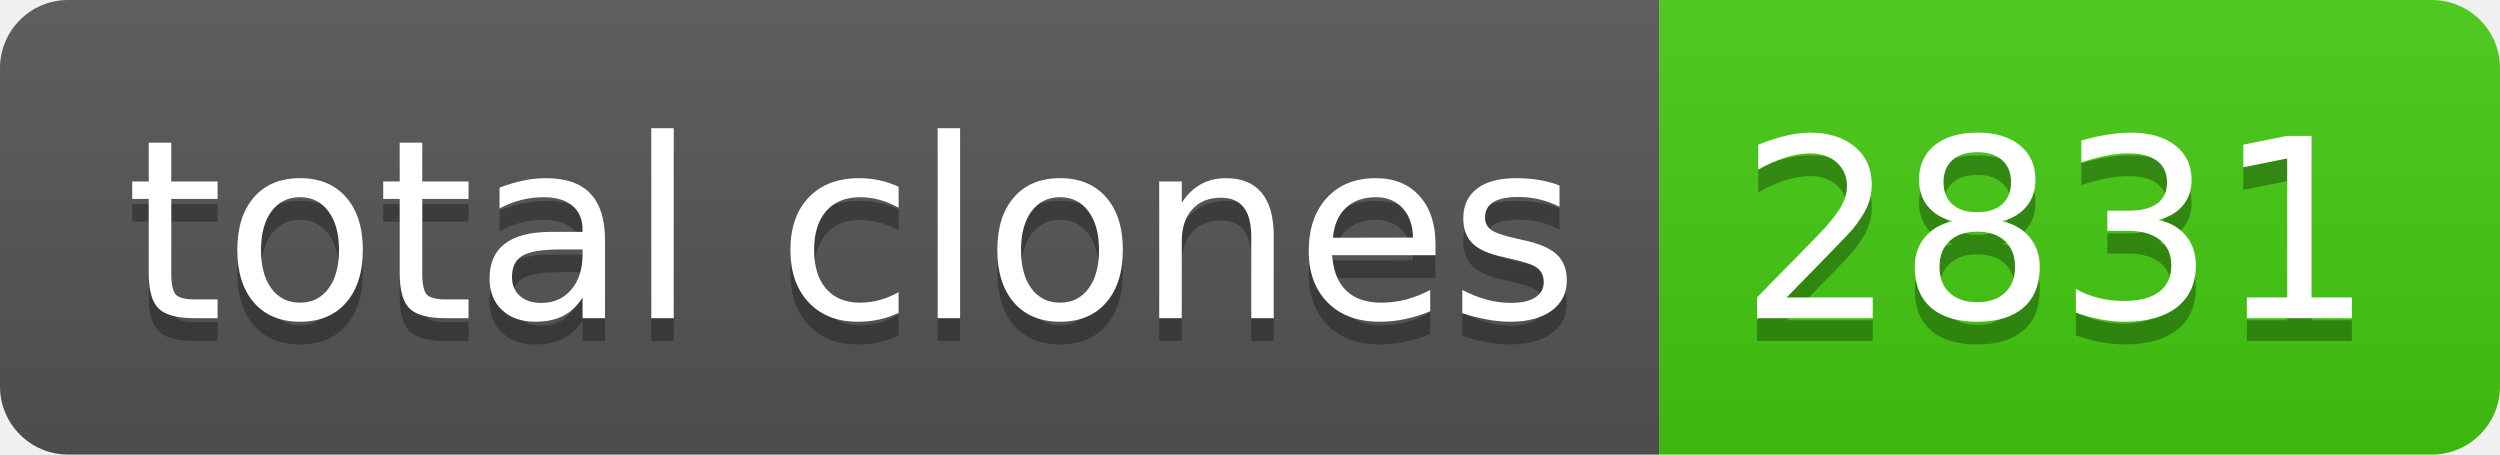
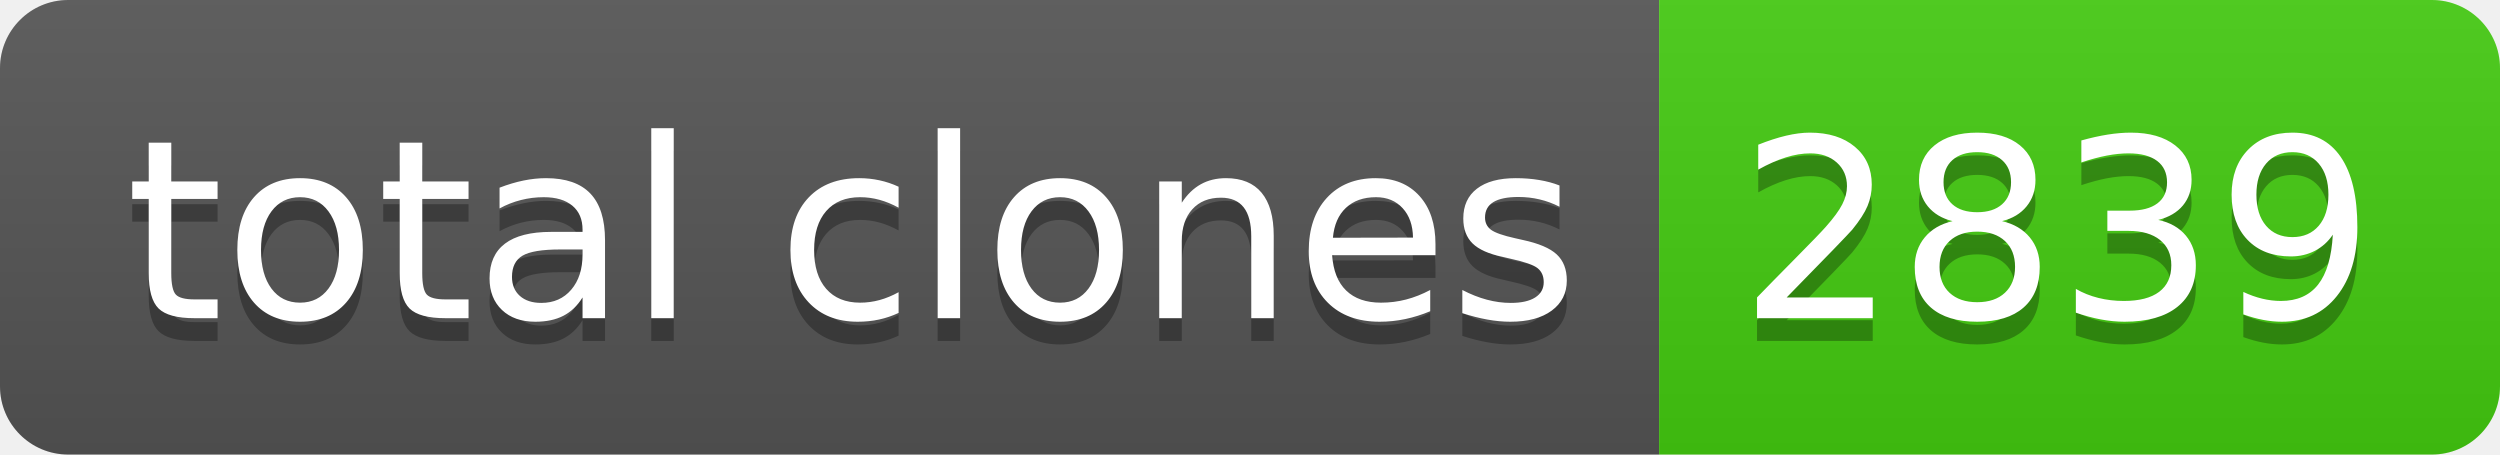
- <svg xmlns="http://www.w3.org/2000/svg" width="110" height="20" role="img" aria-label="total clones: 2831">
+ <svg xmlns="http://www.w3.org/2000/svg" width="110" height="20" role="img" aria-label="total clones: 2839">
  <linearGradient id="s" x2="0" y2="100%">
    <stop offset="0" stop-color="#bbb" stop-opacity=".1" />
    <stop offset="1" stop-opacity=".1" />
  </linearGradient>
  <clipPath id="r">
    <rect width="110" height="20" rx="3" fill="#fff" />
  </clipPath>
  <g clip-path="url(#r)">
    <rect width="73" height="20" fill="#555" />
    <rect x="73" width="37" height="20" fill="#4c1" />
    <rect width="110" height="20" fill="url(#s)" />
  </g>
  <g fill="#fff" text-anchor="middle" font-family="Verdana,Geneva,DejaVu Sans,sans-serif" text-rendering="geometricPrecision" font-size="110">
    <text aria-hidden="true" x="375" y="150" fill="#010101" fill-opacity=".3" transform="scale(.1)" textLength="630">total clones</text>
    <text x="375" y="140" transform="scale(.1)" fill="#fff" textLength="630">total clones</text>
-     <text aria-hidden="true" x="905" y="150" fill="#010101" fill-opacity=".3" transform="scale(.1)" textLength="270">2831</text>
-     <text x="905" y="140" transform="scale(.1)" fill="#fff" textLength="270">2831</text>
+     <text aria-hidden="true" x="905" y="150" fill="#010101" fill-opacity=".3" transform="scale(.1)" textLength="270">2839</text>
+     <text x="905" y="140" transform="scale(.1)" fill="#fff" textLength="270">2839</text>
  </g>
</svg>
